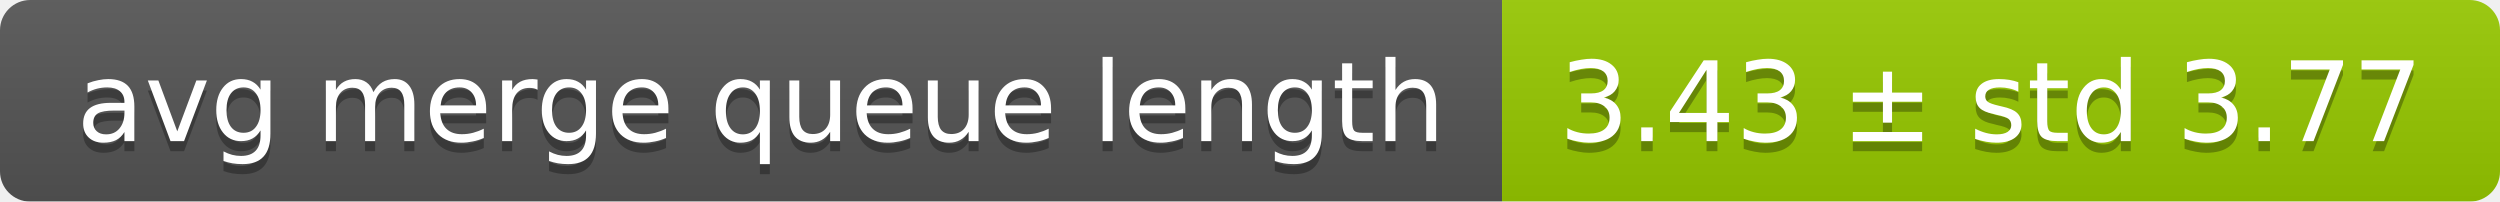
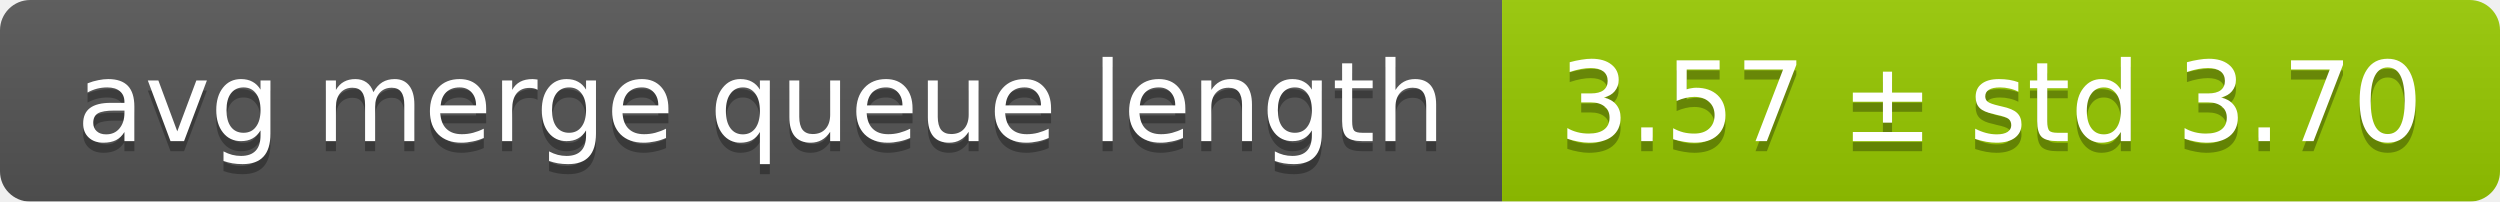
<svg xmlns="http://www.w3.org/2000/svg" width="248" height="20">
  <linearGradient id="smooth" x2="0" y2="100%">
    <stop offset="0" stop-color="#bbb" stop-opacity=".1" />
    <stop offset="1" stop-opacity=".1" />
  </linearGradient>
  <mask id="round">
    <rect width="248" height="20" rx="3" fill="#fff" />
  </mask>
  <g mask="url(#round)">
    <rect width="149" height="20" fill="#555" />
    <rect x="149" width="99" height="20" fill="#97ca00" />
    <rect width="248" height="20" fill="url(#smooth)" />
  </g>
  <g fill="#fff" text-anchor="middle" font-family="DejaVu Sans,Verdana,Geneva,sans-serif" font-size="11">
    <text x="75.5" y="15" fill="#010101" fill-opacity=".3">avg merge queue length</text>
    <text x="75.5" y="14">avg merge queue length</text>
-     <text x="197.5" y="15" fill="#010101" fill-opacity=".3">3.43 ± std 3.77</text>
-     <text x="197.5" y="14">3.43 ± std 3.77</text>
+     <text x="197.5" y="15" fill="#010101" fill-opacity=".3">3.57 ± std 3.70</text>
+     <text x="197.5" y="14">3.57 ± std 3.70</text>
  </g>
</svg>
